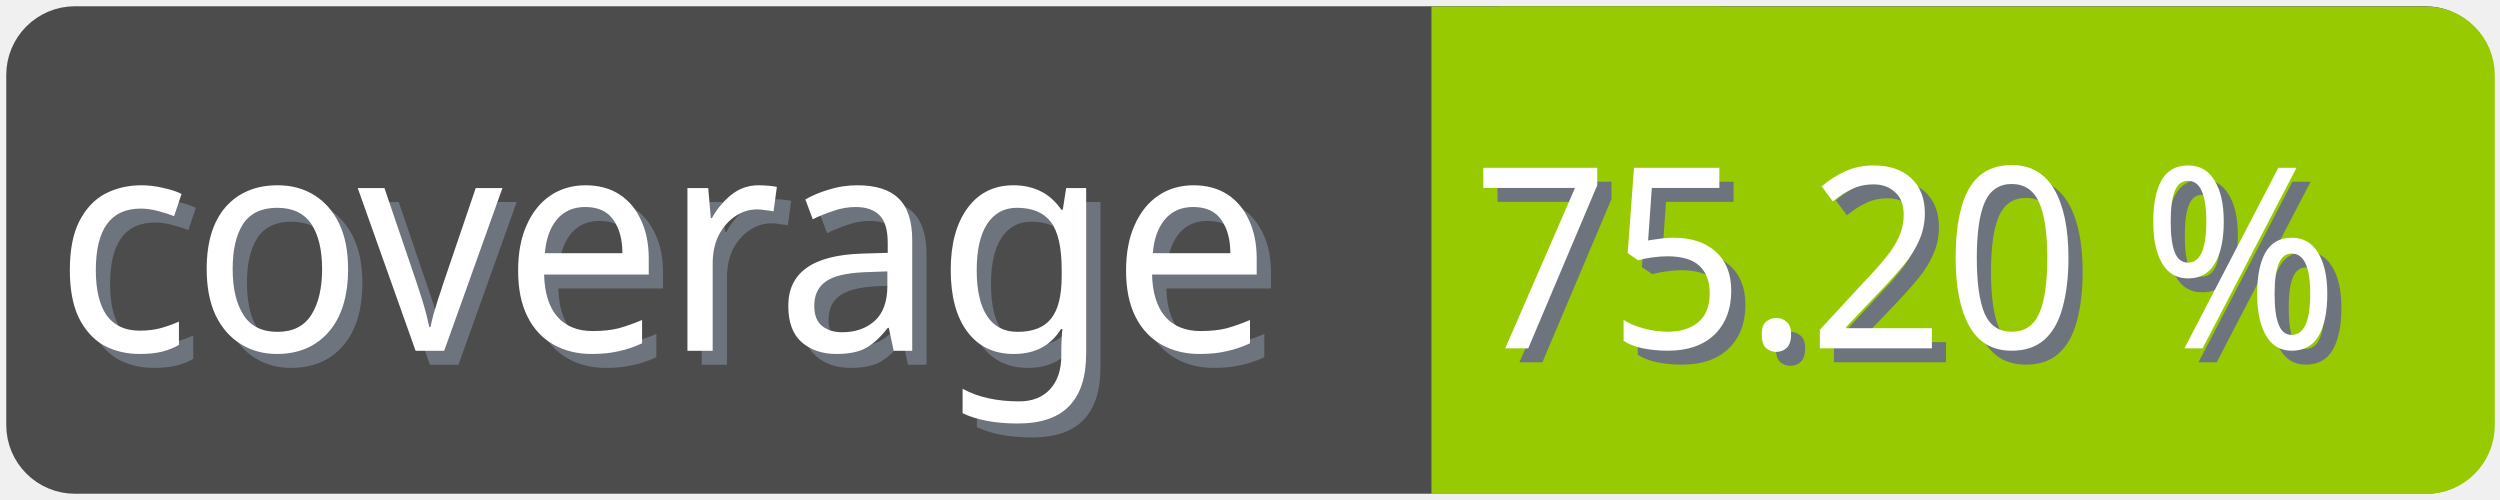
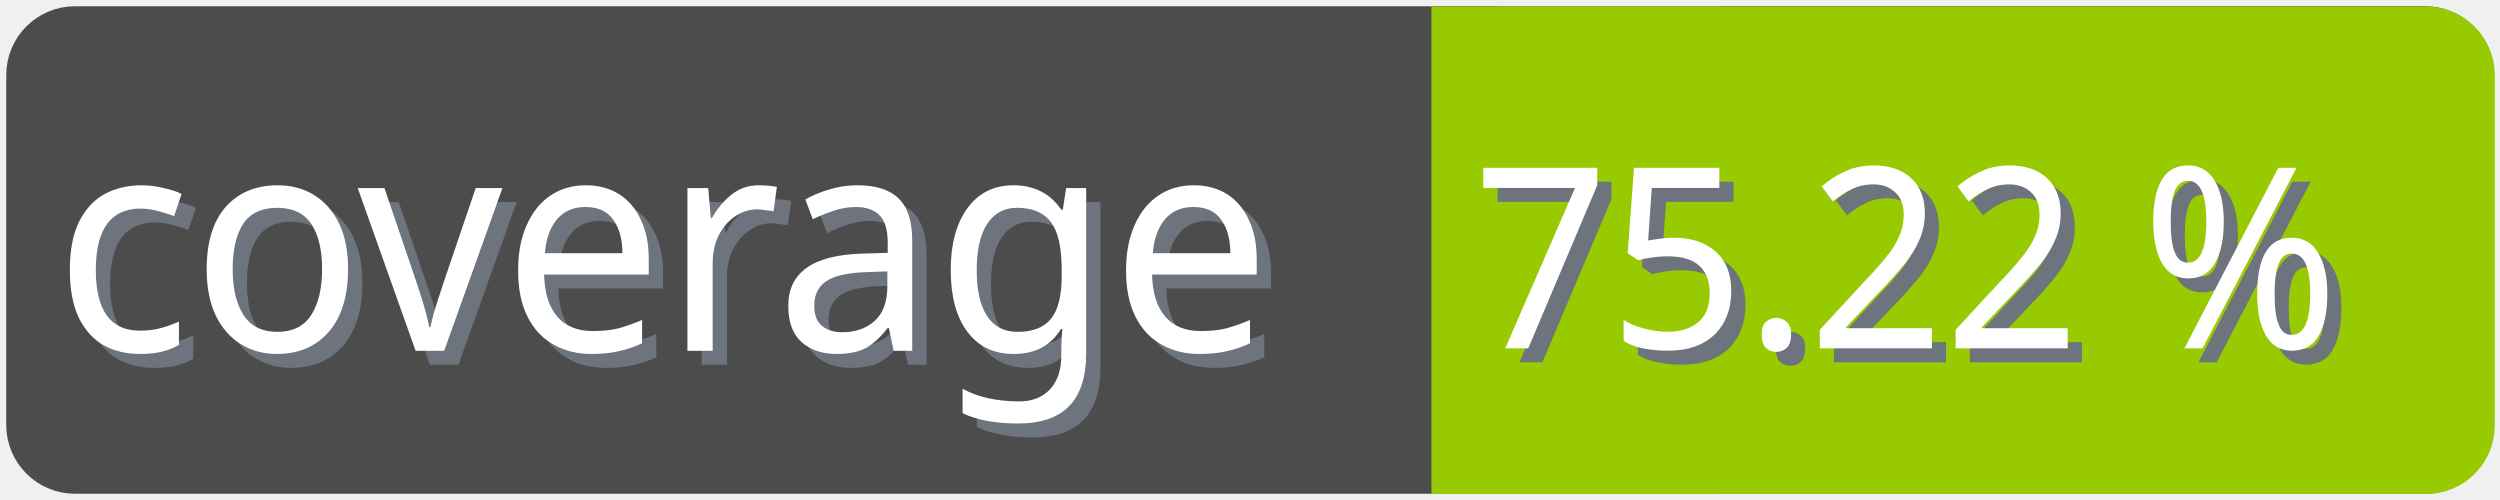
<svg xmlns="http://www.w3.org/2000/svg" width="100" height="20">
  <g>
    <rect fill="none" id="canvas_background" height="22" width="102" y="-1" x="-1" />
  </g>
  <g>
    <rect rx="2" id="svg_1" height="18" width="98" y="1" x="1" stroke-width="1.5" stroke="#4c4c4c" fill="#4c4c4c" />
    <text transform="matrix(0.95, 0, 0, 1.01133, 0.0809801, -0.0237383)" font-weight="normal" xml:space="preserve" text-anchor="start" font-family="'Trebuchet MS', Gadget, sans-serif" font-size="12" id="svg_8" y="14.45" x="2.8" stroke-width="0" stroke="#4c4c4c" fill="#6e747d">coverage</text>
    <text transform="matrix(0.95, 0, 0, 1.01133, 0.0809801, -0.0237383)" font-weight="normal" xml:space="preserve" text-anchor="start" font-family="'Trebuchet MS', Gadget, sans-serif" font-size="12" id="svg_3" y="13.9" x="2.2" stroke-width="0" stroke="#4c4c4c" fill="#ffffff">coverage</text>
    <rect rx="2" id="svg_5" height="18" width="40.905" y="1.011" x="58.137" stroke-width="1.5" stroke="#97ca00" fill="#97ca00" />
    <rect id="svg_7" height="18" width="10" y="1.011" x="58.008" stroke-width="1.5" stroke="#97ca00" fill="#97ca00" />
-     <text transform="matrix(0.95, 0, 0, 1.01133, 0.0809801, -0.0237383)" font-weight="normal" xml:space="preserve" text-anchor="end" font-family="'Trebuchet MS', Gadget, sans-serif" font-size="10" id="svg_10" y="14.35" x="99" stroke-width="0" stroke="#4c4c4c" fill="#6e747d">75.20 %</text>
-     <text transform="matrix(0.95, 0, 0, 1.01133, 0.0809801, -0.0237383)" font-weight="normal" xml:space="preserve" text-anchor="end" font-family="'Trebuchet MS', Gadget, sans-serif" font-size="10" id="svg_9" y="13.8" x="98.4" stroke-width="0" stroke="#4c4c4c" fill="#ffffff">75.20 %</text>
+     <text transform="matrix(0.95, 0, 0, 1.01133, 0.0809801, -0.0237383)" font-weight="normal" xml:space="preserve" text-anchor="end" font-family="'Trebuchet MS', Gadget, sans-serif" font-size="10" id="svg_10" y="14.35" x="99" stroke-width="0" stroke="#4c4c4c" fill="#6e747d">75.22 %</text>
+     <text transform="matrix(0.95, 0, 0, 1.01133, 0.0809801, -0.0237383)" font-weight="normal" xml:space="preserve" text-anchor="end" font-family="'Trebuchet MS', Gadget, sans-serif" font-size="10" id="svg_9" y="13.8" x="98.4" stroke-width="0" stroke="#4c4c4c" fill="#ffffff">75.22 %</text>
  </g>
</svg>
